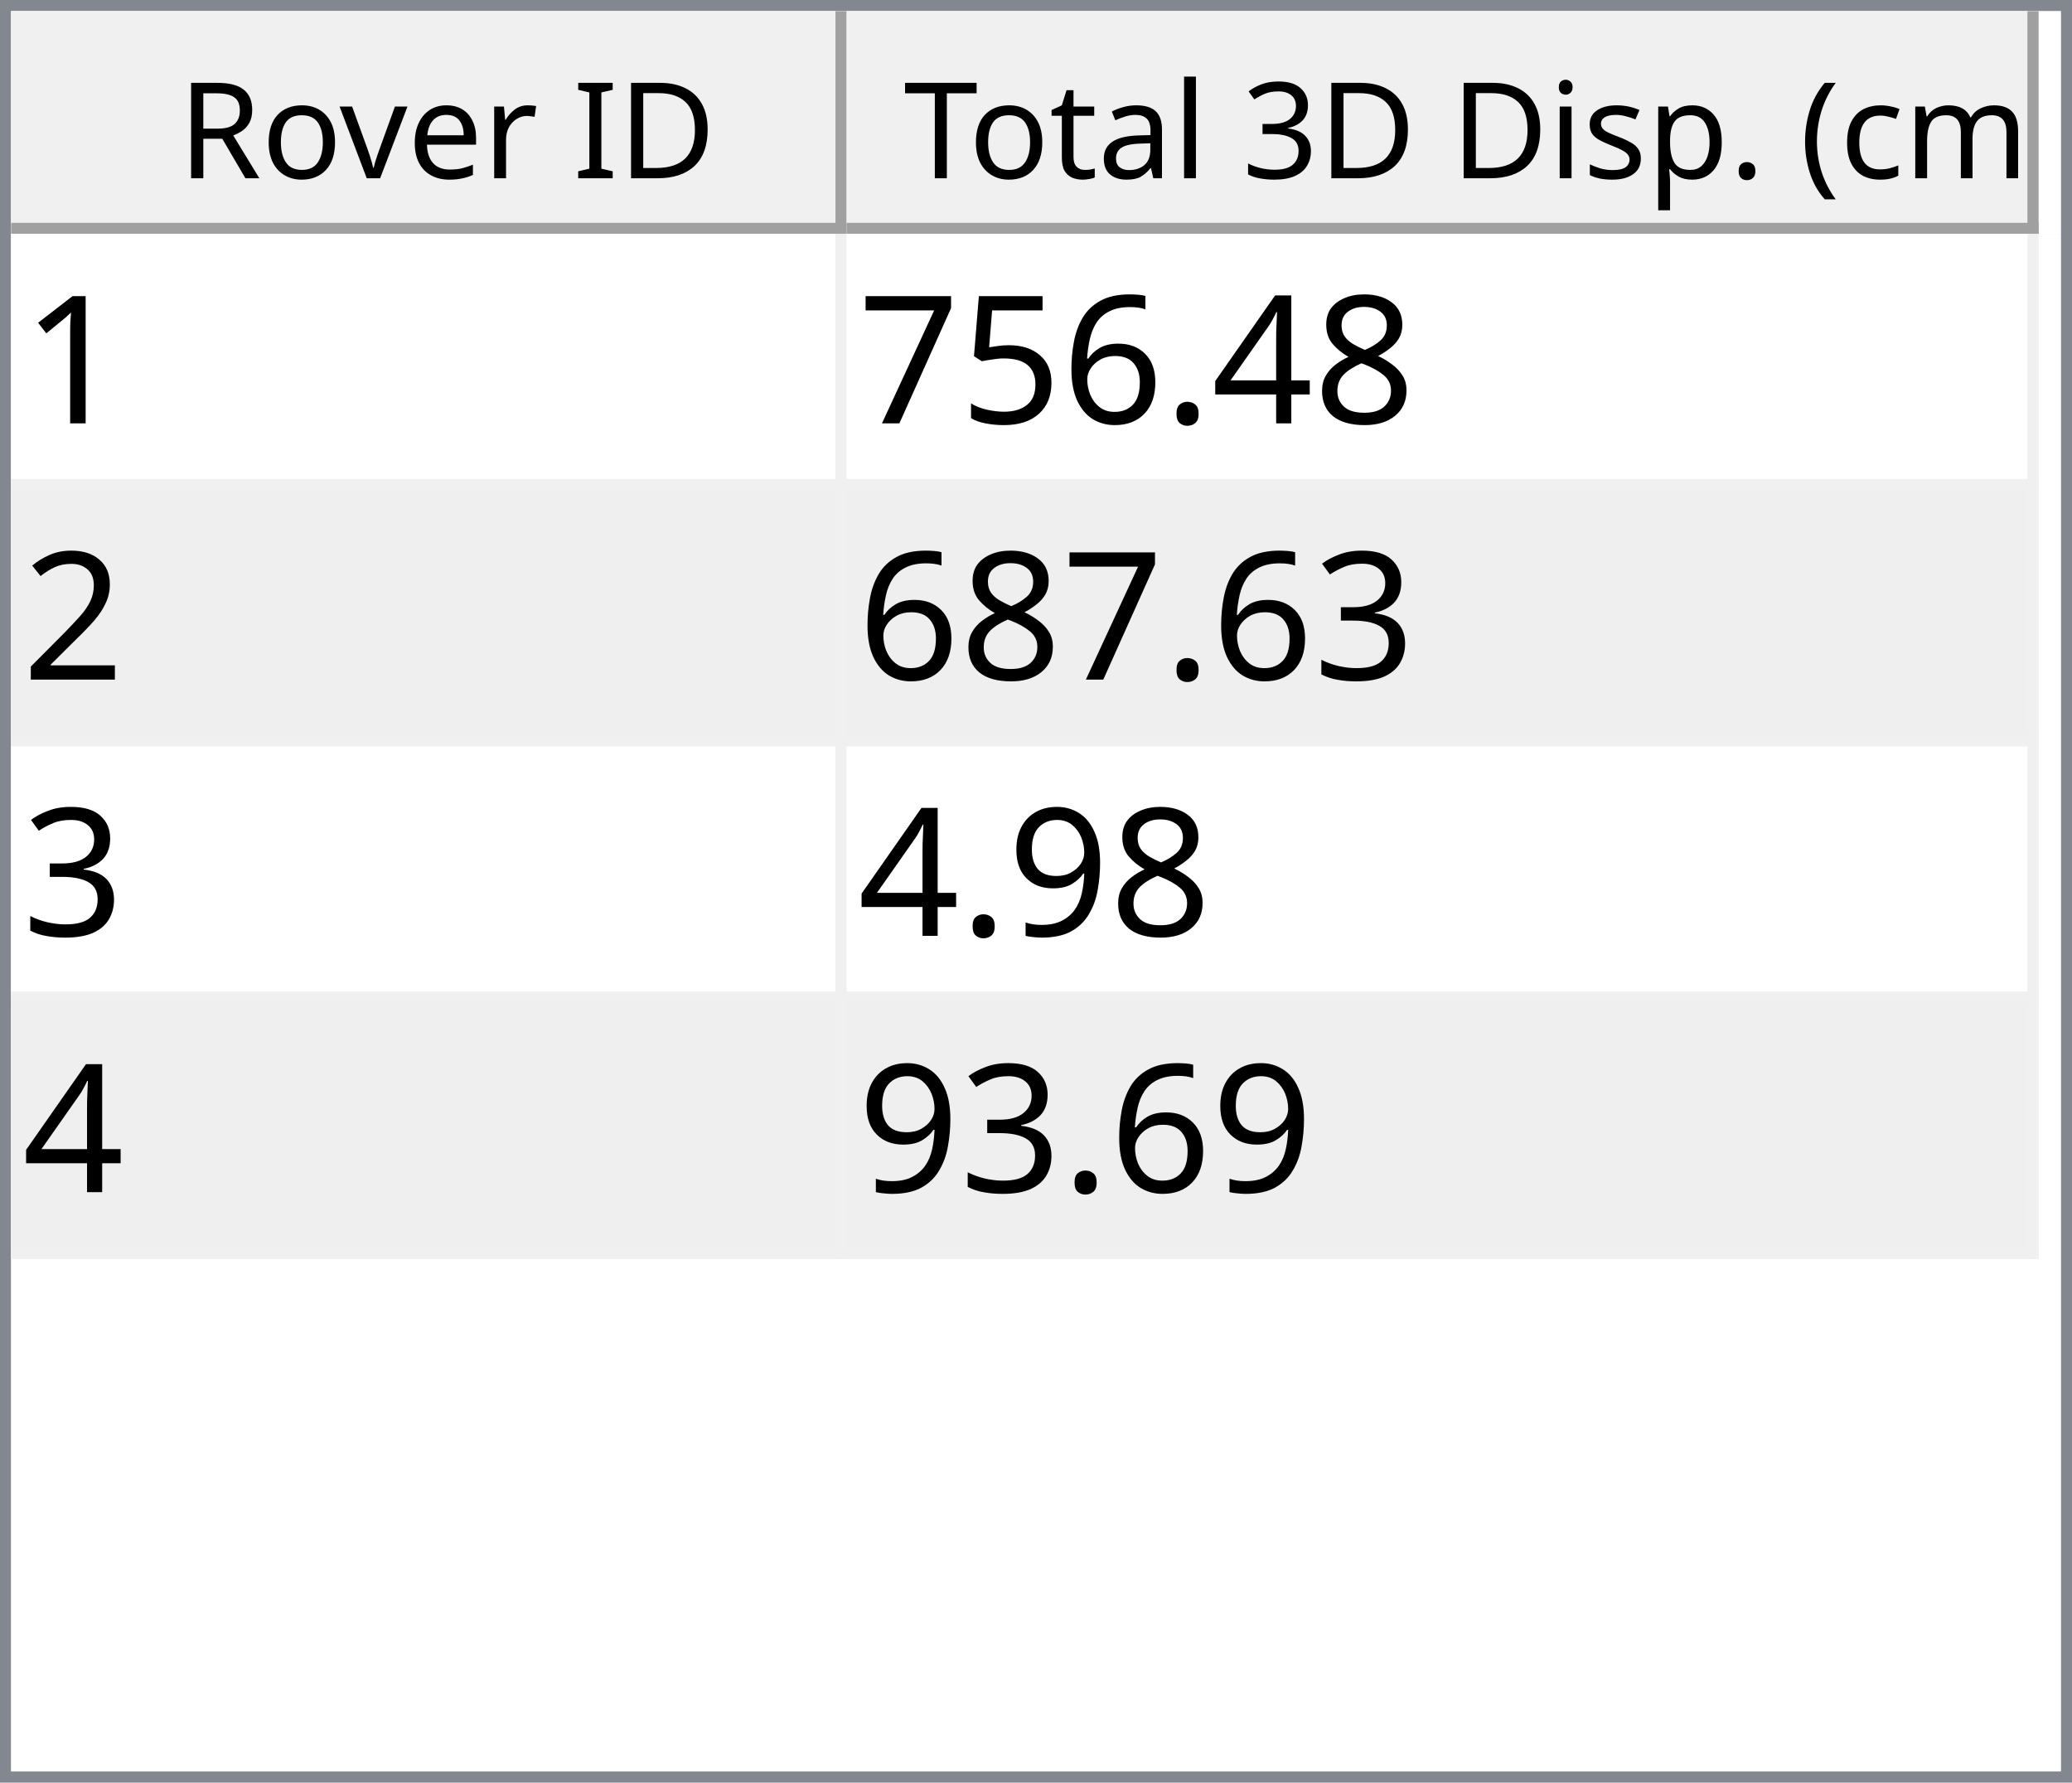
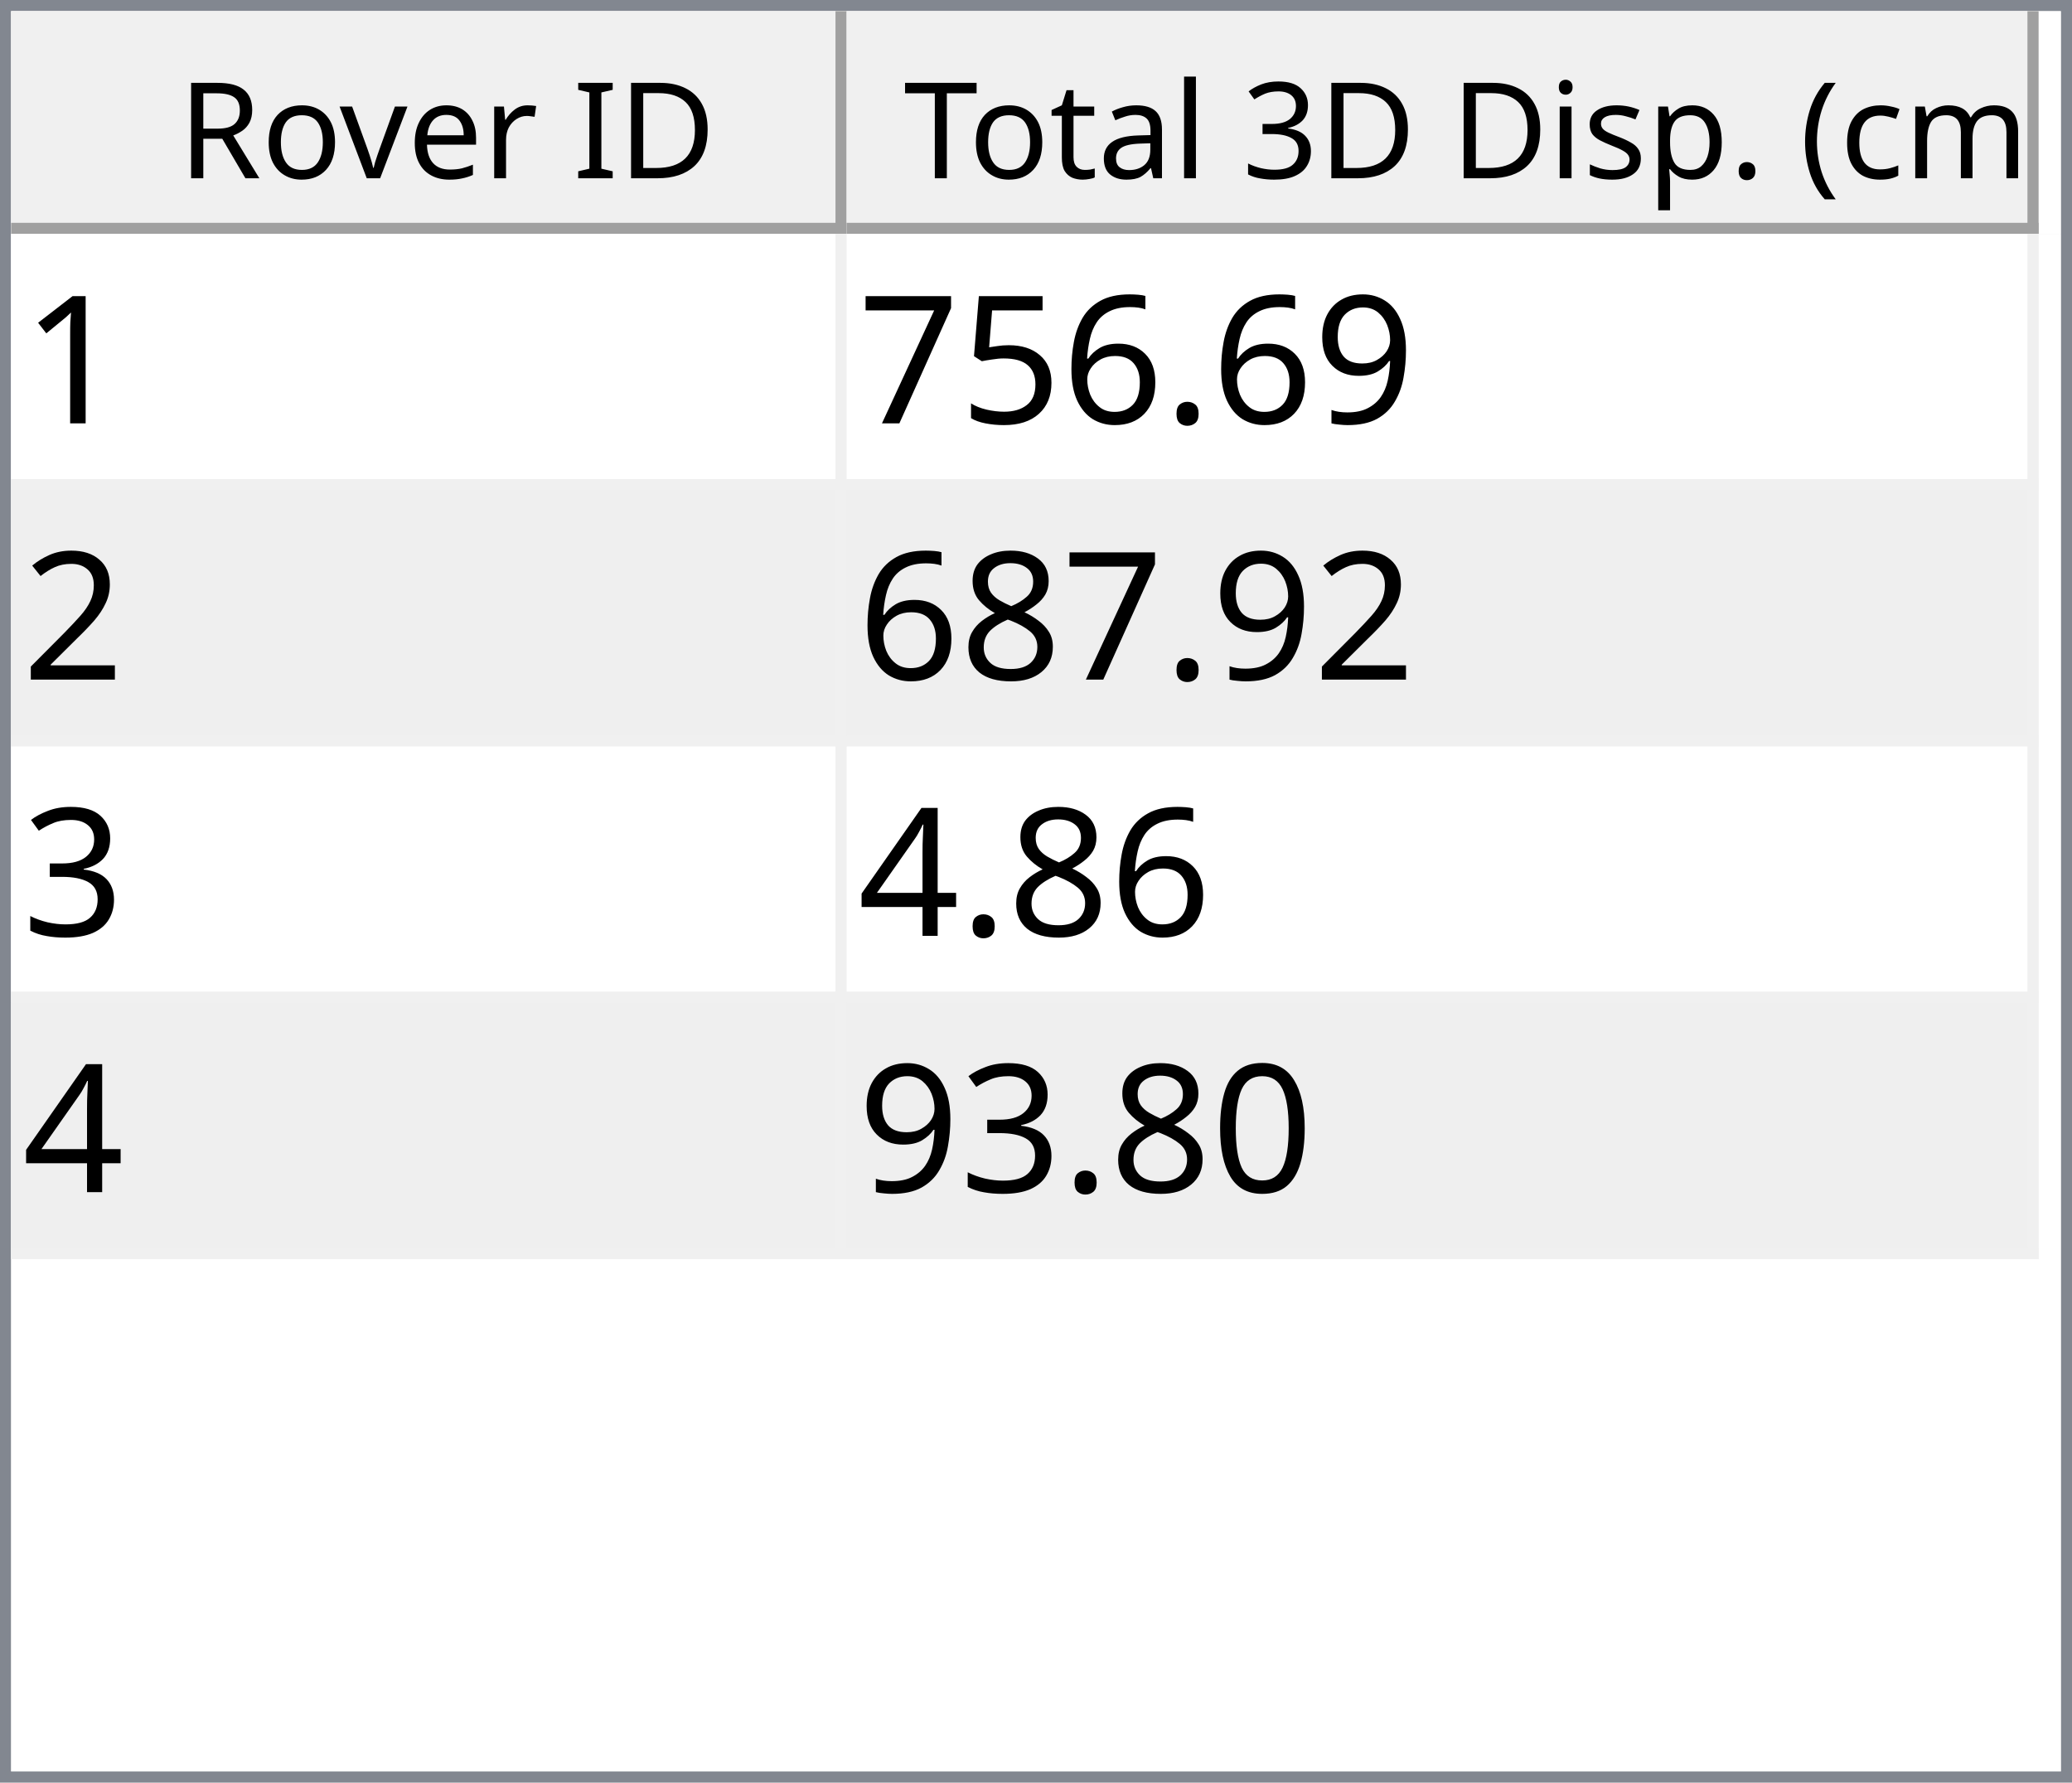
<svg xmlns="http://www.w3.org/2000/svg" style="fill-opacity:1; color-rendering:auto; color-interpolation:auto; text-rendering:auto; stroke:black; stroke-linecap:square; stroke-miterlimit:10; shape-rendering:auto; stroke-opacity:1; fill:black; stroke-dasharray:none; font-weight:normal; stroke-width:1; font-family:'Dialog'; font-style:normal; stroke-linejoin:miter; font-size:12px; stroke-dashoffset:0; image-rendering:auto;" width="186" height="160">
  <defs id="genericDefs" />
  <g>
    <defs id="defs1">
      <clipPath clipPathUnits="userSpaceOnUse" id="clipPath1">
        <path d="M0 0 L186 0 L186 160 L0 160 L0 0 Z" />
      </clipPath>
      <clipPath clipPathUnits="userSpaceOnUse" id="clipPath2">
        <path d="M0 0 L0 160 L186 160 L186 0 Z" />
      </clipPath>
      <clipPath clipPathUnits="userSpaceOnUse" id="clipPath3">
        <path d="M0 0 L0 20 L184 20 L184 0 Z" />
      </clipPath>
      <clipPath clipPathUnits="userSpaceOnUse" id="clipPath4">
        <path d="M0 0 L0 20 L75 20 L75 0 Z" />
      </clipPath>
      <clipPath clipPathUnits="userSpaceOnUse" id="clipPath5">
        <path d="M1 1 L1 19 L74 19 L74 1 Z" />
      </clipPath>
      <clipPath clipPathUnits="userSpaceOnUse" id="clipPath6">
        <path d="M0 0 L0 18 L73 18 L73 0 Z" />
      </clipPath>
      <clipPath clipPathUnits="userSpaceOnUse" id="clipPath7">
        <path d="M-0.5 -0.5 L-0.5 19.5 L74.5 19.5 L74.5 -0.5 Z" />
      </clipPath>
      <clipPath clipPathUnits="userSpaceOnUse" id="clipPath8">
        <path d="M0 0 L0 20 L107 20 L107 0 Z" />
      </clipPath>
      <clipPath clipPathUnits="userSpaceOnUse" id="clipPath9">
        <path d="M1 1 L1 19 L106 19 L106 1 Z" />
      </clipPath>
      <clipPath clipPathUnits="userSpaceOnUse" id="clipPath10">
        <path d="M0 0 L0 18 L105 18 L105 0 Z" />
      </clipPath>
      <clipPath clipPathUnits="userSpaceOnUse" id="clipPath11">
        <path d="M-0.5 -0.5 L-0.5 19.5 L106.5 19.5 L106.5 -0.5 Z" />
      </clipPath>
      <clipPath clipPathUnits="userSpaceOnUse" id="clipPath12">
        <path d="M0 0 L0 138 L184 138 L184 0 Z" />
      </clipPath>
      <clipPath clipPathUnits="userSpaceOnUse" id="clipPath13">
        <path d="M0 0 L0 92 L182 92 L182 0 Z" />
      </clipPath>
      <clipPath clipPathUnits="userSpaceOnUse" id="clipPath14">
        <path d="M-0.5 -0.5 L-0.5 91.5 L181.5 91.5 L181.5 -0.5 Z" />
      </clipPath>
      <clipPath clipPathUnits="userSpaceOnUse" id="clipPath15">
        <path d="M0 0 L0 22 L74 22 L74 0 Z" />
      </clipPath>
      <clipPath clipPathUnits="userSpaceOnUse" id="clipPath16">
        <path d="M0 0 L0 22 L106 22 L106 0 Z" />
      </clipPath>
      <font horiz-adv-x="64.551" id="font1">
        <font-face ascent="107.91" descent="25.098" units-per-em="100" style="font-style:normal; font-family:Segoe UI; font-weight:normal;" />
        <missing-glyph horiz-adv-x="64.551" d="M8.109 0 L8.109 68.266 L56.453 68.266 L56.453 0 L8.109 0 ZM15.328 7.234 L49.219 7.234 L49.219 61.031 L15.328 61.031 L15.328 7.234 Z" />
        <glyph unicode="D" horiz-adv-x="70.117" d="M9.188 0 L9.188 70.016 L28.516 70.016 Q65.531 70.016 65.531 35.891 Q65.531 19.672 55.25 9.836 Q44.969 0 27.734 0 L9.188 0 ZM17.391 62.594 L17.391 7.422 L27.828 7.422 Q41.609 7.422 49.273 14.797 Q56.938 22.172 56.938 35.688 Q56.938 62.594 28.328 62.594 L17.391 62.594 Z" />
        <glyph unicode="I" horiz-adv-x="26.611" d="M17.391 0 L9.188 0 L9.188 70.016 L17.391 70.016 L17.391 0 Z" />
        <glyph unicode=" " horiz-adv-x="27.393" d="" />
        <glyph unicode="r" horiz-adv-x="34.766" d="M34.188 41.891 Q32.078 43.5 28.125 43.5 Q23 43.5 19.555 38.672 Q16.109 33.844 16.109 25.484 L16.109 0 L8.109 0 L8.109 50 L16.109 50 L16.109 39.703 L16.312 39.703 Q18.016 44.969 21.531 47.922 Q25.047 50.875 29.391 50.875 Q32.516 50.875 34.188 50.203 L34.188 41.891 Z" />
        <glyph unicode="e" horiz-adv-x="52.295" d="M48.297 23 L12.984 23 Q13.188 14.656 17.484 10.109 Q21.781 5.562 29.297 5.562 Q37.75 5.562 44.828 11.141 L44.828 3.609 Q38.234 -1.172 27.391 -1.172 Q16.797 -1.172 10.742 5.641 Q4.688 12.453 4.688 24.812 Q4.688 36.469 11.305 43.82 Q17.922 51.172 27.734 51.172 Q37.547 51.172 42.922 44.828 Q48.297 38.484 48.297 27.203 L48.297 23 ZM40.094 29.781 Q40.047 36.719 36.75 40.578 Q33.453 44.438 27.594 44.438 Q21.922 44.438 17.969 40.383 Q14.016 36.328 13.094 29.781 L40.094 29.781 Z" />
        <glyph unicode="v" horiz-adv-x="47.9" d="M47.406 50 L27.484 0 L19.625 0 L0.688 50 L9.469 50 L22.172 13.672 Q23.578 9.672 23.922 6.688 L24.125 6.688 Q24.609 10.453 25.688 13.484 L38.969 50 L47.406 50 Z" />
        <glyph unicode="o" horiz-adv-x="58.594" d="M29 -1.172 Q17.922 -1.172 11.305 5.836 Q4.688 12.844 4.688 24.422 Q4.688 37.016 11.57 44.094 Q18.453 51.172 30.172 51.172 Q41.359 51.172 47.633 44.289 Q53.906 37.406 53.906 25.203 Q53.906 13.234 47.141 6.031 Q40.375 -1.172 29 -1.172 ZM29.594 44.438 Q21.875 44.438 17.383 39.188 Q12.891 33.938 12.891 24.703 Q12.891 15.828 17.43 10.695 Q21.969 5.562 29.594 5.562 Q37.359 5.562 41.531 10.594 Q45.703 15.625 45.703 24.906 Q45.703 34.281 41.531 39.359 Q37.359 44.438 29.594 44.438 Z" />
        <glyph unicode="R" horiz-adv-x="59.814" d="M59.375 0 L49.609 0 L37.891 19.625 Q36.281 22.359 34.766 24.289 Q33.25 26.219 31.664 27.438 Q30.078 28.656 28.25 29.219 Q26.422 29.781 24.125 29.781 L17.391 29.781 L17.391 0 L9.188 0 L9.188 70.016 L30.078 70.016 Q34.672 70.016 38.555 68.867 Q42.438 67.719 45.289 65.375 Q48.141 63.031 49.758 59.547 Q51.375 56.062 51.375 51.375 Q51.375 47.703 50.273 44.656 Q49.172 41.609 47.148 39.211 Q45.125 36.812 42.266 35.133 Q39.406 33.453 35.844 32.516 L35.844 32.328 Q37.594 31.547 38.891 30.547 Q40.188 29.547 41.359 28.18 Q42.531 26.812 43.68 25.078 Q44.828 23.344 46.234 21.047 L59.375 0 ZM17.391 62.594 L17.391 37.203 L28.516 37.203 Q31.594 37.203 34.203 38.133 Q36.812 39.062 38.719 40.797 Q40.625 42.531 41.703 45.047 Q42.781 47.562 42.781 50.688 Q42.781 56.297 39.141 59.445 Q35.5 62.594 28.609 62.594 L17.391 62.594 Z" />
        <glyph unicode=")" horiz-adv-x="30.176" d="M8.297 -15.922 L1.172 -15.922 Q16.406 2.344 16.406 26.812 Q16.406 51.469 1.078 70.016 L8.297 70.016 Q23.531 52.156 23.531 26.703 Q23.531 1.375 8.297 -15.922 Z" />
        <glyph unicode="m" horiz-adv-x="86.133" d="M79.109 0 L71.094 0 L71.094 28.719 Q71.094 37.016 68.531 40.727 Q65.969 44.438 59.906 44.438 Q54.781 44.438 51.195 39.75 Q47.609 35.062 47.609 28.516 L47.609 0 L39.594 0 L39.594 29.688 Q39.594 44.438 28.219 44.438 Q22.953 44.438 19.531 40.016 Q16.109 35.594 16.109 28.516 L16.109 0 L8.109 0 L8.109 50 L16.109 50 L16.109 42.094 L16.312 42.094 Q21.625 51.172 31.844 51.172 Q36.969 51.172 40.773 48.312 Q44.578 45.453 46 40.828 Q51.562 51.172 62.594 51.172 Q79.109 51.172 79.109 30.812 L79.109 0 Z" />
        <glyph unicode="c" horiz-adv-x="46.191" d="M42.188 2.297 Q36.422 -1.172 28.516 -1.172 Q17.828 -1.172 11.258 5.789 Q4.688 12.75 4.688 23.828 Q4.688 36.188 11.766 43.68 Q18.844 51.172 30.672 51.172 Q37.25 51.172 42.281 48.734 L42.281 40.531 Q36.719 44.438 30.375 44.438 Q22.703 44.438 17.797 38.945 Q12.891 33.453 12.891 24.516 Q12.891 15.719 17.508 10.641 Q22.125 5.562 29.891 5.562 Q36.422 5.562 42.188 9.906 L42.188 2.297 Z" />
        <glyph unicode="(" horiz-adv-x="30.176" d="M29.109 -15.922 L21.969 -15.922 Q6.844 1.375 6.844 26.703 Q6.844 52.156 21.969 70.016 L29.203 70.016 Q13.875 51.469 13.875 26.812 Q13.875 2.344 29.109 -15.922 Z" />
        <glyph unicode="." horiz-adv-x="21.68" d="M10.891 -1.078 Q8.641 -1.078 7.055 0.539 Q5.469 2.156 5.469 4.391 Q5.469 6.641 7.055 8.273 Q8.641 9.906 10.891 9.906 Q13.188 9.906 14.797 8.273 Q16.406 6.641 16.406 4.391 Q16.406 2.156 14.797 0.539 Q13.188 -1.078 10.891 -1.078 Z" />
        <glyph unicode="p" horiz-adv-x="58.789" d="M16.312 7.234 L16.109 7.234 L16.109 -23 L8.109 -23 L8.109 50 L16.109 50 L16.109 41.219 L16.312 41.219 Q22.219 51.172 33.594 51.172 Q43.266 51.172 48.688 44.461 Q54.109 37.75 54.109 26.469 Q54.109 13.922 48 6.375 Q41.891 -1.172 31.297 -1.172 Q21.578 -1.172 16.312 7.234 ZM16.109 27.391 L16.109 20.406 Q16.109 14.203 20.141 9.883 Q24.172 5.562 30.375 5.562 Q37.641 5.562 41.773 11.133 Q45.906 16.703 45.906 26.609 Q45.906 34.969 42.047 39.703 Q38.188 44.438 31.594 44.438 Q24.609 44.438 20.359 39.578 Q16.109 34.719 16.109 27.391 Z" />
        <glyph unicode="s" horiz-adv-x="42.432" d="M5.078 1.812 L5.078 10.406 Q11.625 5.562 19.484 5.562 Q30.031 5.562 30.031 12.594 Q30.031 14.594 29.125 15.992 Q28.219 17.391 26.68 18.461 Q25.141 19.531 23.07 20.383 Q21 21.234 18.609 22.172 Q15.281 23.484 12.766 24.828 Q10.25 26.172 8.57 27.859 Q6.891 29.547 6.031 31.695 Q5.172 33.844 5.172 36.719 Q5.172 40.234 6.789 42.945 Q8.406 45.656 11.086 47.484 Q13.766 49.312 17.211 50.242 Q20.656 51.172 24.312 51.172 Q30.812 51.172 35.938 48.922 L35.938 40.828 Q30.422 44.438 23.25 44.438 Q21 44.438 19.195 43.922 Q17.391 43.406 16.094 42.477 Q14.797 41.547 14.086 40.258 Q13.375 38.969 13.375 37.406 Q13.375 35.453 14.086 34.133 Q14.797 32.812 16.164 31.789 Q17.531 30.766 19.484 29.938 Q21.438 29.109 23.922 28.125 Q27.25 26.859 29.883 25.516 Q32.516 24.172 34.375 22.484 Q36.234 20.797 37.234 18.602 Q38.234 16.406 38.234 13.375 Q38.234 9.672 36.602 6.938 Q34.969 4.203 32.234 2.398 Q29.5 0.594 25.93 -0.289 Q22.359 -1.172 18.453 -1.172 Q10.75 -1.172 5.078 1.812 Z" />
        <glyph unicode="i" horiz-adv-x="24.219" d="M12.203 62.703 Q10.062 62.703 8.547 64.164 Q7.031 65.625 7.031 67.875 Q7.031 70.125 8.547 71.609 Q10.062 73.094 12.203 73.094 Q14.406 73.094 15.945 71.609 Q17.484 70.125 17.484 67.875 Q17.484 65.719 15.945 64.211 Q14.406 62.703 12.203 62.703 ZM16.109 0 L8.109 0 L8.109 50 L16.109 50 L16.109 0 Z" />
        <glyph unicode="3" horiz-adv-x="53.906" d="M46.531 19.828 Q46.531 15.094 44.75 11.211 Q42.969 7.328 39.719 4.57 Q36.469 1.812 31.93 0.297 Q27.391 -1.219 21.922 -1.219 Q11.922 -1.219 6 2.594 L6 11.188 Q13.094 5.609 22.219 5.609 Q25.875 5.609 28.828 6.539 Q31.781 7.469 33.906 9.227 Q36.031 10.984 37.18 13.477 Q38.328 15.969 38.328 19.094 Q38.328 32.812 18.797 32.812 L12.984 32.812 L12.984 39.594 L18.5 39.594 Q35.797 39.594 35.797 52.484 Q35.797 64.406 22.609 64.406 Q15.188 64.406 8.688 59.422 L8.688 67.188 Q15.375 71.188 24.609 71.188 Q29 71.188 32.57 69.969 Q36.141 68.75 38.68 66.555 Q41.219 64.359 42.609 61.281 Q44 58.203 44 54.5 Q44 40.672 30.031 36.719 L30.031 36.531 Q33.594 36.141 36.625 34.797 Q39.656 33.453 41.852 31.305 Q44.047 29.156 45.289 26.25 Q46.531 23.344 46.531 19.828 Z" />
        <glyph unicode="l" horiz-adv-x="24.219" d="M16.109 0 L8.109 0 L8.109 74.031 L16.109 74.031 L16.109 0 Z" />
        <glyph unicode="a" horiz-adv-x="50.879" d="M43.891 0 L35.891 0 L35.891 7.812 L35.688 7.812 Q30.469 -1.172 20.312 -1.172 Q12.844 -1.172 8.617 2.781 Q4.391 6.734 4.391 13.281 Q4.391 27.297 20.906 29.594 L35.891 31.688 Q35.891 44.438 25.594 44.438 Q16.547 44.438 9.281 38.281 L9.281 46.484 Q16.656 51.172 26.266 51.172 Q43.891 51.172 43.891 32.516 L43.891 0 ZM35.891 25.297 L23.828 23.641 Q18.266 22.859 15.43 20.875 Q12.594 18.891 12.594 13.875 Q12.594 10.203 15.211 7.883 Q17.828 5.562 22.172 5.562 Q28.125 5.562 32.008 9.742 Q35.891 13.922 35.891 20.312 L35.891 25.297 Z" />
        <glyph unicode="t" horiz-adv-x="33.887" d="M31.297 0.484 Q28.469 -1.078 23.828 -1.078 Q10.688 -1.078 10.688 13.578 L10.688 43.172 L2.094 43.172 L2.094 50 L10.688 50 L10.688 62.203 L18.703 64.797 L18.703 50 L31.297 50 L31.297 43.172 L18.703 43.172 L18.703 14.984 Q18.703 9.969 20.414 7.82 Q22.125 5.672 26.078 5.672 Q29.109 5.672 31.297 7.328 L31.297 0.484 Z" />
        <glyph unicode="T" horiz-adv-x="52.393" d="M50.594 62.594 L30.375 62.594 L30.375 0 L22.172 0 L22.172 62.594 L2 62.594 L2 70.016 L50.594 70.016 L50.594 62.594 Z" />
      </font>
      <font horiz-adv-x="75.0" id="font2">
        <font-face ascent="100.537" descent="21.973" units-per-em="100" style="font-style:normal; font-family:sans-serif; font-weight:normal;" />
        <missing-glyph horiz-adv-x="75.0" d="M12.5 0 L12.5 62.5 L62.5 62.5 L62.5 0 L12.5 0 ZM14.062 1.562 L60.938 1.562 L60.938 60.938 L14.062 60.938 L14.062 1.562 Z" />
        <glyph unicode="1" horiz-adv-x="55.615" d="M37.25 0 L28.469 0 L28.469 56 Q25.297 52.984 20.141 49.953 Q14.984 46.922 10.891 45.406 L10.891 53.906 Q18.266 57.375 23.781 62.305 Q29.297 67.234 31.594 71.875 L37.25 71.875 L37.25 0 Z" />
-         <glyph unicode="8" horiz-adv-x="55.615" d="M17.672 38.812 Q12.203 40.828 9.57 44.539 Q6.938 48.25 6.938 53.422 Q6.938 61.234 12.555 66.555 Q18.172 71.875 27.484 71.875 Q36.859 71.875 42.578 66.43 Q48.297 60.984 48.297 53.172 Q48.297 48.188 45.68 44.508 Q43.062 40.828 37.75 38.812 Q44.344 36.672 47.781 31.883 Q51.219 27.094 51.219 20.453 Q51.219 11.281 44.727 5.031 Q38.234 -1.219 27.641 -1.219 Q17.047 -1.219 10.547 5.055 Q4.047 11.328 4.047 20.703 Q4.047 27.688 7.594 32.398 Q11.141 37.109 17.672 38.812 ZM15.922 53.719 Q15.922 48.641 19.195 45.414 Q22.469 42.188 27.688 42.188 Q32.766 42.188 36.016 45.383 Q39.266 48.578 39.266 53.219 Q39.266 58.062 35.914 61.359 Q32.562 64.656 27.594 64.656 Q22.562 64.656 19.242 61.43 Q15.922 58.203 15.922 53.719 ZM13.094 20.656 Q13.094 16.891 14.875 13.375 Q16.656 9.859 20.172 7.93 Q23.688 6 27.734 6 Q34.031 6 38.133 10.055 Q42.234 14.109 42.234 20.359 Q42.234 26.703 38.016 30.859 Q33.797 35.016 27.438 35.016 Q21.234 35.016 17.164 30.914 Q13.094 26.812 13.094 20.656 Z" />
-         <glyph unicode="4" horiz-adv-x="55.615" d="M32.328 0 L32.328 17.141 L1.266 17.141 L1.266 25.203 L33.938 71.578 L41.109 71.578 L41.109 25.203 L50.781 25.203 L50.781 17.141 L41.109 17.141 L41.109 0 L32.328 0 ZM32.328 25.203 L32.328 57.469 L9.906 25.203 L32.328 25.203 Z" />
+         <glyph unicode="9" horiz-adv-x="55.615" d="M5.469 16.547 L13.922 17.328 Q14.984 11.375 18.016 8.688 Q21.047 6 25.781 6 Q29.828 6 32.883 7.859 Q35.938 9.719 37.891 12.82 Q39.844 15.922 41.164 21.195 Q42.484 26.469 42.484 31.938 Q42.484 32.516 42.438 33.688 Q39.797 29.5 35.234 26.883 Q30.672 24.266 25.344 24.266 Q16.453 24.266 10.305 30.711 Q4.156 37.156 4.156 47.703 Q4.156 58.594 10.578 65.234 Q17 71.875 26.656 71.875 Q33.641 71.875 39.43 68.117 Q45.219 64.359 48.219 57.398 Q51.219 50.438 51.219 37.25 Q51.219 23.531 48.242 15.406 Q45.266 7.281 39.383 3.031 Q33.5 -1.219 25.594 -1.219 Q17.188 -1.219 11.867 3.445 Q6.547 8.109 5.469 16.547 ZM41.453 48.141 Q41.453 55.719 37.43 60.156 Q33.406 64.594 27.734 64.594 Q21.875 64.594 17.531 59.812 Q13.188 55.031 13.188 47.406 Q13.188 40.578 17.312 36.305 Q21.438 32.031 27.484 32.031 Q33.594 32.031 37.523 36.305 Q41.453 40.578 41.453 48.141 Z" />
        <glyph unicode="." horiz-adv-x="27.783" d="M9.078 0 L9.078 10.016 L19.094 10.016 L19.094 0 L9.078 0 Z" />
        <glyph unicode="6" horiz-adv-x="55.615" d="M49.75 54.047 L41.016 53.375 Q39.844 58.547 37.703 60.891 Q34.125 64.656 28.906 64.656 Q24.703 64.656 21.531 62.312 Q17.391 59.281 14.992 53.469 Q12.594 47.656 12.5 36.922 Q15.672 41.75 20.266 44.094 Q24.859 46.438 29.891 46.438 Q38.672 46.438 44.852 39.969 Q51.031 33.5 51.031 23.25 Q51.031 16.5 48.125 10.719 Q45.219 4.938 40.141 1.859 Q35.062 -1.219 28.609 -1.219 Q17.625 -1.219 10.695 6.859 Q3.766 14.938 3.766 33.5 Q3.766 54.25 11.422 63.672 Q18.109 71.875 29.438 71.875 Q37.891 71.875 43.289 67.141 Q48.688 62.406 49.75 54.047 ZM13.875 23.188 Q13.875 18.656 15.797 14.508 Q17.719 10.359 21.188 8.18 Q24.656 6 28.469 6 Q34.031 6 38.039 10.492 Q42.047 14.984 42.047 22.703 Q42.047 30.125 38.086 34.398 Q34.125 38.672 28.125 38.672 Q22.172 38.672 18.023 34.398 Q13.875 30.125 13.875 23.188 Z" />
        <glyph unicode="5" horiz-adv-x="55.615" d="M4.156 18.75 L13.375 19.531 Q14.406 12.797 18.141 9.398 Q21.875 6 27.156 6 Q33.5 6 37.891 10.789 Q42.281 15.578 42.281 23.484 Q42.281 31 38.062 35.352 Q33.844 39.703 27 39.703 Q22.75 39.703 19.336 37.773 Q15.922 35.844 13.969 32.766 L5.719 33.844 L12.641 70.609 L48.25 70.609 L48.25 62.203 L19.672 62.203 L15.828 42.969 Q22.266 47.469 29.344 47.469 Q38.719 47.469 45.164 40.969 Q51.609 34.469 51.609 24.266 Q51.609 14.547 45.953 7.469 Q39.062 -1.219 27.156 -1.219 Q17.391 -1.219 11.211 4.25 Q5.031 9.719 4.156 18.75 Z" />
        <glyph unicode="7" horiz-adv-x="55.615" d="M4.734 62.203 L4.734 70.656 L51.078 70.656 L51.078 63.812 Q44.234 56.547 37.523 44.484 Q30.812 32.422 27.156 19.672 Q24.516 10.688 23.781 0 L14.75 0 Q14.891 8.453 18.062 20.414 Q21.234 32.375 27.172 43.484 Q33.109 54.594 39.797 62.203 L4.734 62.203 Z" />
        <glyph unicode="2" horiz-adv-x="55.615" d="M50.344 8.453 L50.344 0 L3.031 0 Q2.938 3.172 4.047 6.109 Q5.859 10.938 9.836 15.625 Q13.812 20.312 21.344 26.469 Q33.016 36.031 37.117 41.625 Q41.219 47.219 41.219 52.203 Q41.219 57.422 37.477 61.008 Q33.734 64.594 27.734 64.594 Q21.391 64.594 17.578 60.789 Q13.766 56.984 13.719 50.25 L4.688 51.172 Q5.609 61.281 11.664 66.578 Q17.719 71.875 27.938 71.875 Q38.234 71.875 44.242 66.164 Q50.25 60.453 50.25 52 Q50.25 47.703 48.492 43.555 Q46.734 39.406 42.656 34.812 Q38.578 30.219 29.109 22.219 Q21.188 15.578 18.945 13.211 Q16.703 10.844 15.234 8.453 L50.344 8.453 Z" />
+         <glyph unicode="8" horiz-adv-x="55.615" d="M17.672 38.812 Q12.203 40.828 9.57 44.539 Q6.938 48.25 6.938 53.422 Q6.938 61.234 12.555 66.555 Q18.172 71.875 27.484 71.875 Q36.859 71.875 42.578 66.43 Q48.297 60.984 48.297 53.172 Q48.297 48.188 45.68 44.508 Q43.062 40.828 37.75 38.812 Q44.344 36.672 47.781 31.883 Q51.219 27.094 51.219 20.453 Q51.219 11.281 44.727 5.031 Q38.234 -1.219 27.641 -1.219 Q17.047 -1.219 10.547 5.055 Q4.047 11.328 4.047 20.703 Q4.047 27.688 7.594 32.398 Q11.141 37.109 17.672 38.812 ZM15.922 53.719 Q15.922 48.641 19.195 45.414 Q22.469 42.188 27.688 42.188 Q32.766 42.188 36.016 45.383 Q39.266 48.578 39.266 53.219 Q39.266 58.062 35.914 61.359 Q32.562 64.656 27.594 64.656 Q22.562 64.656 19.242 61.43 Q15.922 58.203 15.922 53.719 ZM13.094 20.656 Q13.094 16.891 14.875 13.375 Q16.656 9.859 20.172 7.93 Q23.688 6 27.734 6 Q34.031 6 38.133 10.055 Q42.234 14.109 42.234 20.359 Q42.234 26.703 38.016 30.859 Q33.797 35.016 27.438 35.016 Q21.234 35.016 17.164 30.914 Q13.094 26.812 13.094 20.656 Z" />
        <glyph unicode="3" horiz-adv-x="55.615" d="M4.203 18.891 L12.984 20.062 Q14.5 12.594 18.141 9.297 Q21.781 6 27 6 Q33.203 6 37.477 10.297 Q41.75 14.594 41.75 20.953 Q41.75 27 37.797 30.93 Q33.844 34.859 27.734 34.859 Q25.25 34.859 21.531 33.891 L22.516 41.609 Q23.391 41.5 23.922 41.5 Q29.547 41.5 34.039 44.43 Q38.531 47.359 38.531 53.469 Q38.531 58.297 35.258 61.477 Q31.984 64.656 26.812 64.656 Q21.688 64.656 18.266 61.43 Q14.844 58.203 13.875 51.766 L5.078 53.328 Q6.688 62.156 12.398 67.016 Q18.109 71.875 26.609 71.875 Q32.469 71.875 37.398 69.359 Q42.328 66.844 44.945 62.5 Q47.562 58.156 47.562 53.266 Q47.562 48.641 45.07 44.828 Q42.578 41.016 37.703 38.766 Q44.047 37.312 47.562 32.695 Q51.078 28.078 51.078 21.141 Q51.078 11.766 44.242 5.25 Q37.406 -1.266 26.953 -1.266 Q17.531 -1.266 11.305 4.352 Q5.078 9.969 4.203 18.891 Z" />
-         <glyph unicode="9" horiz-adv-x="55.615" d="M5.469 16.547 L13.922 17.328 Q14.984 11.375 18.016 8.688 Q21.047 6 25.781 6 Q29.828 6 32.883 7.859 Q35.938 9.719 37.891 12.82 Q39.844 15.922 41.164 21.195 Q42.484 26.469 42.484 31.938 Q42.484 32.516 42.438 33.688 Q39.797 29.5 35.234 26.883 Q30.672 24.266 25.344 24.266 Q16.453 24.266 10.305 30.711 Q4.156 37.156 4.156 47.703 Q4.156 58.594 10.578 65.234 Q17 71.875 26.656 71.875 Q33.641 71.875 39.43 68.117 Q45.219 64.359 48.219 57.398 Q51.219 50.438 51.219 37.25 Q51.219 23.531 48.242 15.406 Q45.266 7.281 39.383 3.031 Q33.5 -1.219 25.594 -1.219 Q17.188 -1.219 11.867 3.445 Q6.547 8.109 5.469 16.547 ZM41.453 48.141 Q41.453 55.719 37.43 60.156 Q33.406 64.594 27.734 64.594 Q21.875 64.594 17.531 59.812 Q13.188 55.031 13.188 47.406 Q13.188 40.578 17.312 36.305 Q21.438 32.031 27.484 32.031 Q33.594 32.031 37.523 36.305 Q41.453 40.578 41.453 48.141 Z" />
+         <glyph unicode="4" horiz-adv-x="55.615" d="M32.328 0 L32.328 17.141 L1.266 17.141 L1.266 25.203 L33.938 71.578 L41.109 71.578 L41.109 25.203 L50.781 25.203 L50.781 17.141 L41.109 17.141 L41.109 0 L32.328 0 ZM32.328 25.203 L32.328 57.469 L9.906 25.203 L32.328 25.203 Z" />
+         <glyph unicode="0" horiz-adv-x="55.615" d="M4.156 35.297 Q4.156 48 6.766 55.742 Q9.375 63.484 14.523 67.68 Q19.672 71.875 27.484 71.875 Q33.25 71.875 37.594 69.555 Q41.938 67.234 44.773 62.867 Q47.609 58.5 49.219 52.227 Q50.828 45.953 50.828 35.297 Q50.828 22.703 48.242 14.969 Q45.656 7.234 40.508 3.008 Q35.359 -1.219 27.484 -1.219 Q17.141 -1.219 11.234 6.203 Q4.156 15.141 4.156 35.297 ZM13.188 35.297 Q13.188 17.672 17.312 11.836 Q21.438 6 27.484 6 Q33.547 6 37.672 11.859 Q41.797 17.719 41.797 35.297 Q41.797 52.984 37.672 58.789 Q33.547 64.594 27.391 64.594 Q21.344 64.594 17.719 59.469 Q13.188 52.938 13.188 35.297 Z" />
      </font>
    </defs>
    <g style="fill:white; stroke:white;">
      <rect x="0" y="0" width="186" style="clip-path:url(#clipPath1); stroke:none;" height="160" />
    </g>
    <g style="fill:white; text-rendering:optimizeSpeed; color-rendering:optimizeSpeed; image-rendering:optimizeSpeed; shape-rendering:crispEdges; stroke:white; color-interpolation:sRGB;">
      <rect x="0" width="186" height="160" y="0" style="stroke:none;" />
      <path style="stroke:none;" d="M0 160 L186 160 L186 0 L0 0 Z" />
    </g>
    <g style="fill:rgb(240,240,240); font-family:'Segoe UI'; stroke:rgb(240,240,240);">
      <rect x="0" y="0" width="186" style="clip-path:url(#clipPath2); stroke:none;" height="160" />
    </g>
    <g style="fill:rgb(130,135,144); font-family:'Segoe UI'; stroke:rgb(130,135,144);">
      <path d="M0 0 L186 0 L186 160 L0 160 L0 0 ZM1 1 L185 1 L185 159 L1 159 L1 1 Z" style="fill-rule:evenodd; clip-path:url(#clipPath2); stroke:none;" />
    </g>
    <g style="fill:white; font-family:'Segoe UI'; stroke:white;" transform="translate(1,1)">
      <rect x="0" y="0" width="184" style="clip-path:url(#clipPath3); stroke:none;" height="20" />
    </g>
    <g style="fill:rgb(240,240,240); font-family:'Segoe UI'; stroke:rgb(240,240,240);" transform="translate(1,1)">
      <rect x="0" y="0" width="75" style="clip-path:url(#clipPath4); stroke:none;" height="20" />
    </g>
    <g style="font-family:'Segoe UI';" transform="translate(2,2)">
      <text x="14" xml:space="preserve" y="14" style="clip-path:url(#clipPath6); stroke:none;">Rover ID</text>
    </g>
    <g style="fill:rgb(160,160,160); font-family:'Segoe UI'; stroke:rgb(160,160,160); stroke-linejoin:bevel;" transform="translate(1.5,1.5)">
      <line x1="74" x2="74" y1="0" style="fill:none; clip-path:url(#clipPath7);" y2="19" />
    </g>
    <g style="fill:rgb(160,160,160); font-family:'Segoe UI'; stroke:rgb(160,160,160); stroke-linejoin:bevel;" transform="matrix(1,0,0,1,1,1) translate(0.5,0.5)">
      <line x1="0" x2="74" y1="19" style="fill:none; clip-path:url(#clipPath7);" y2="19" />
    </g>
    <g style="fill:rgb(240,240,240); font-family:'Segoe UI'; stroke:rgb(240,240,240);" transform="translate(76,1)">
      <rect x="0" y="0" width="107" style="clip-path:url(#clipPath8); stroke:none;" height="20" />
    </g>
    <g style="font-family:'Segoe UI';" transform="translate(77,2)">
      <text x="1" xml:space="preserve" y="14" style="clip-path:url(#clipPath10); stroke:none;"> Total 3D Disp. (cm)</text>
    </g>
    <g style="fill:rgb(160,160,160); font-family:'Segoe UI'; stroke:rgb(160,160,160); stroke-linejoin:bevel;" transform="translate(76.5,1.5)">
      <line x1="106" x2="106" y1="0" style="fill:none; clip-path:url(#clipPath11);" y2="19" />
    </g>
    <g style="fill:rgb(160,160,160); font-family:'Segoe UI'; stroke:rgb(160,160,160); stroke-linejoin:bevel;" transform="matrix(1,0,0,1,76,1) translate(0.5,0.5)">
      <line x1="0" x2="106" y1="19" style="fill:none; clip-path:url(#clipPath11);" y2="19" />
    </g>
    <g style="fill:white; font-family:'Segoe UI'; stroke:white;" transform="translate(1,21)">
      <rect x="0" y="0" width="184" style="clip-path:url(#clipPath12); stroke:none;" height="138" />
    </g>
    <g style="fill:rgb(240,240,240); font-size:16px; font-family:sans-serif; stroke:rgb(240,240,240);" transform="translate(1,21)">
      <rect x="0" y="0" width="182" style="clip-path:url(#clipPath13); stroke:none;" height="92" />
      <line transform="translate(0.5,0.5)" x1="0" x2="181" y1="22" style="clip-path:url(#clipPath14); fill:none; stroke-linejoin:bevel;" y2="22" />
    </g>
    <g transform="matrix(1,0,0,1,1,21) translate(0.5,0.5)" style="fill:rgb(240,240,240); font-size:16px; font-family:sans-serif; stroke:rgb(240,240,240); stroke-linejoin:bevel;">
      <line x1="0" x2="181" y1="45" style="fill:none; clip-path:url(#clipPath14);" y2="45" />
    </g>
    <g transform="matrix(1,0,0,1,1,21) translate(0.5,0.5)" style="fill:rgb(240,240,240); font-size:16px; font-family:sans-serif; stroke:rgb(240,240,240); stroke-linejoin:bevel;">
      <line x1="0" x2="181" y1="68" style="fill:none; clip-path:url(#clipPath14);" y2="68" />
    </g>
    <g transform="matrix(1,0,0,1,1,21) translate(0.5,0.5)" style="fill:rgb(240,240,240); font-size:16px; font-family:sans-serif; stroke:rgb(240,240,240); stroke-linejoin:bevel;">
      <line x1="0" x2="181" y1="91" style="fill:none; clip-path:url(#clipPath14);" y2="91" />
    </g>
    <g transform="matrix(1,0,0,1,1,21) translate(0.5,0.5)" style="fill:rgb(240,240,240); font-size:16px; font-family:sans-serif; stroke:rgb(240,240,240); stroke-linejoin:bevel;">
      <line x1="74" x2="74" y1="0" style="fill:none; clip-path:url(#clipPath14);" y2="91" />
    </g>
    <g transform="matrix(1,0,0,1,1,21) translate(0.5,0.5)" style="fill:rgb(240,240,240); font-size:16px; font-family:sans-serif; stroke:rgb(240,240,240); stroke-linejoin:bevel;">
      <line x1="181" x2="181" y1="0" style="fill:none; clip-path:url(#clipPath14);" y2="91" />
    </g>
    <g style="fill:white; font-size:16px; font-family:sans-serif; stroke:white;" transform="matrix(1,0,0,1,1,21)">
      <rect x="0" y="0" width="74" style="clip-path:url(#clipPath15); stroke:none;" height="22" />
      <text x="1" y="17" style="fill:black; clip-path:url(#clipPath15); stroke:none;" xml:space="preserve">1</text>
    </g>
    <g style="fill:white; font-size:16px; font-family:sans-serif; stroke:white;" transform="matrix(1,0,0,1,1,21) translate(75,0)">
      <rect x="0" y="0" width="106" style="clip-path:url(#clipPath16); stroke:none;" height="22" />
-       <text x="1" y="17" style="fill:black; clip-path:url(#clipPath16); stroke:none;" xml:space="preserve">756.48</text>
+       <text x="1" y="17" style="fill:black; clip-path:url(#clipPath16); stroke:none;" xml:space="preserve">756.69</text>
    </g>
    <g style="fill:rgb(239,239,239); font-size:16px; font-family:sans-serif; stroke:rgb(239,239,239);" transform="matrix(1,0,0,1,1,21) translate(0,23)">
      <rect x="0" y="0" width="74" style="clip-path:url(#clipPath15); stroke:none;" height="22" />
      <text x="1" y="17" style="fill:black; clip-path:url(#clipPath15); stroke:none;" xml:space="preserve">2</text>
    </g>
    <g style="fill:rgb(239,239,239); font-size:16px; font-family:sans-serif; stroke:rgb(239,239,239);" transform="matrix(1,0,0,1,1,21) translate(75,23)">
      <rect x="0" y="0" width="106" style="clip-path:url(#clipPath16); stroke:none;" height="22" />
-       <text x="1" y="17" style="fill:black; clip-path:url(#clipPath16); stroke:none;" xml:space="preserve">687.63</text>
+       <text x="1" y="17" style="fill:black; clip-path:url(#clipPath16); stroke:none;" xml:space="preserve">687.92</text>
    </g>
    <g style="fill:white; font-size:16px; font-family:sans-serif; stroke:white;" transform="matrix(1,0,0,1,1,21) translate(0,46)">
      <rect x="0" y="0" width="74" style="clip-path:url(#clipPath15); stroke:none;" height="22" />
      <text x="1" y="17" style="fill:black; clip-path:url(#clipPath15); stroke:none;" xml:space="preserve">3</text>
    </g>
    <g style="fill:white; font-size:16px; font-family:sans-serif; stroke:white;" transform="matrix(1,0,0,1,1,21) translate(75,46)">
      <rect x="0" y="0" width="106" style="clip-path:url(#clipPath16); stroke:none;" height="22" />
-       <text x="1" y="17" style="fill:black; clip-path:url(#clipPath16); stroke:none;" xml:space="preserve">4.98</text>
+       <text x="1" y="17" style="fill:black; clip-path:url(#clipPath16); stroke:none;" xml:space="preserve">4.86</text>
    </g>
    <g style="fill:rgb(239,239,239); font-size:16px; font-family:sans-serif; stroke:rgb(239,239,239);" transform="matrix(1,0,0,1,1,21) translate(0,69)">
      <rect x="0" y="0" width="74" style="clip-path:url(#clipPath15); stroke:none;" height="22" />
      <text x="1" y="17" style="fill:black; clip-path:url(#clipPath15); stroke:none;" xml:space="preserve">4</text>
    </g>
    <g style="fill:rgb(239,239,239); font-size:16px; font-family:sans-serif; stroke:rgb(239,239,239);" transform="matrix(1,0,0,1,1,21) translate(75,69)">
      <rect x="0" y="0" width="106" style="clip-path:url(#clipPath16); stroke:none;" height="22" />
-       <text x="1" y="17" style="fill:black; clip-path:url(#clipPath16); stroke:none;" xml:space="preserve">93.69</text>
+       <text x="1" y="17" style="fill:black; clip-path:url(#clipPath16); stroke:none;" xml:space="preserve">93.80</text>
    </g>
  </g>
</svg>
